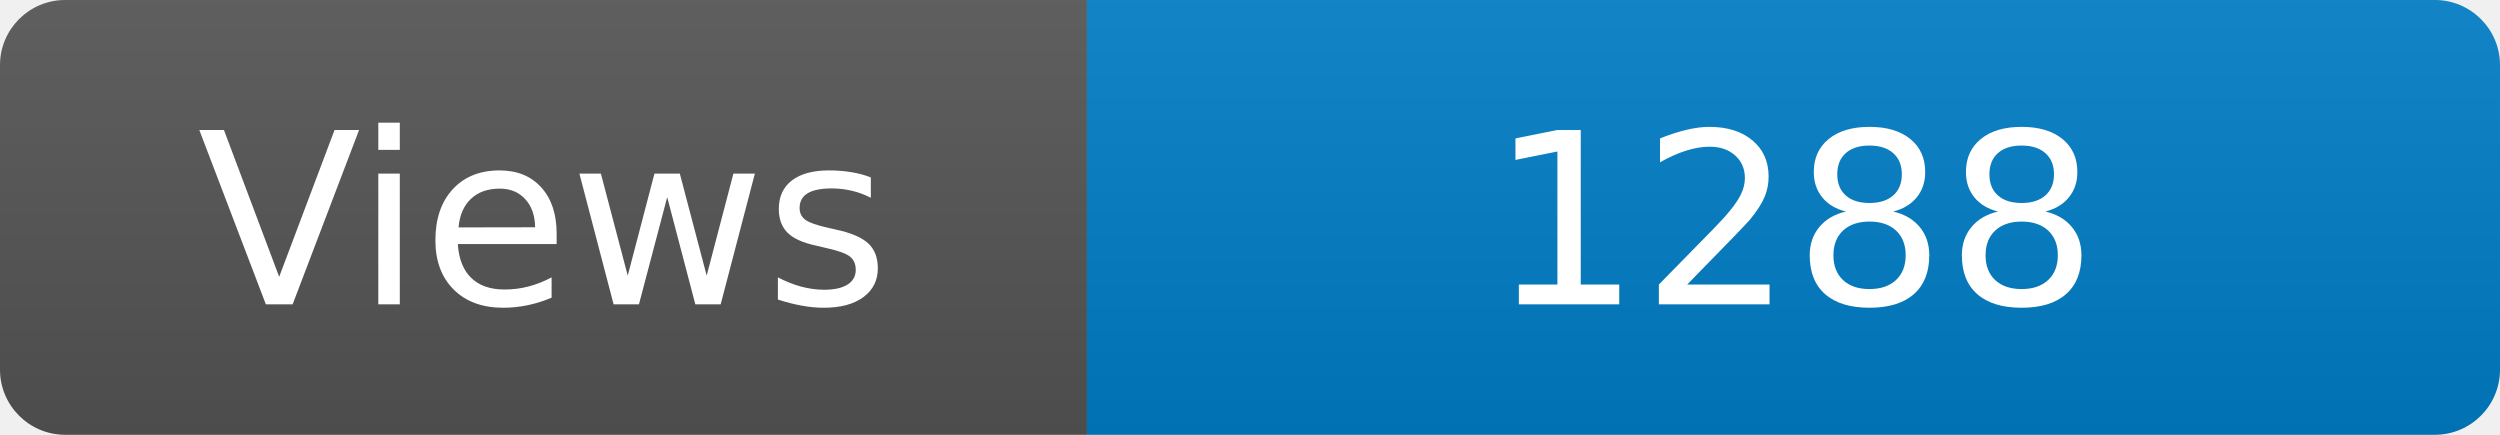
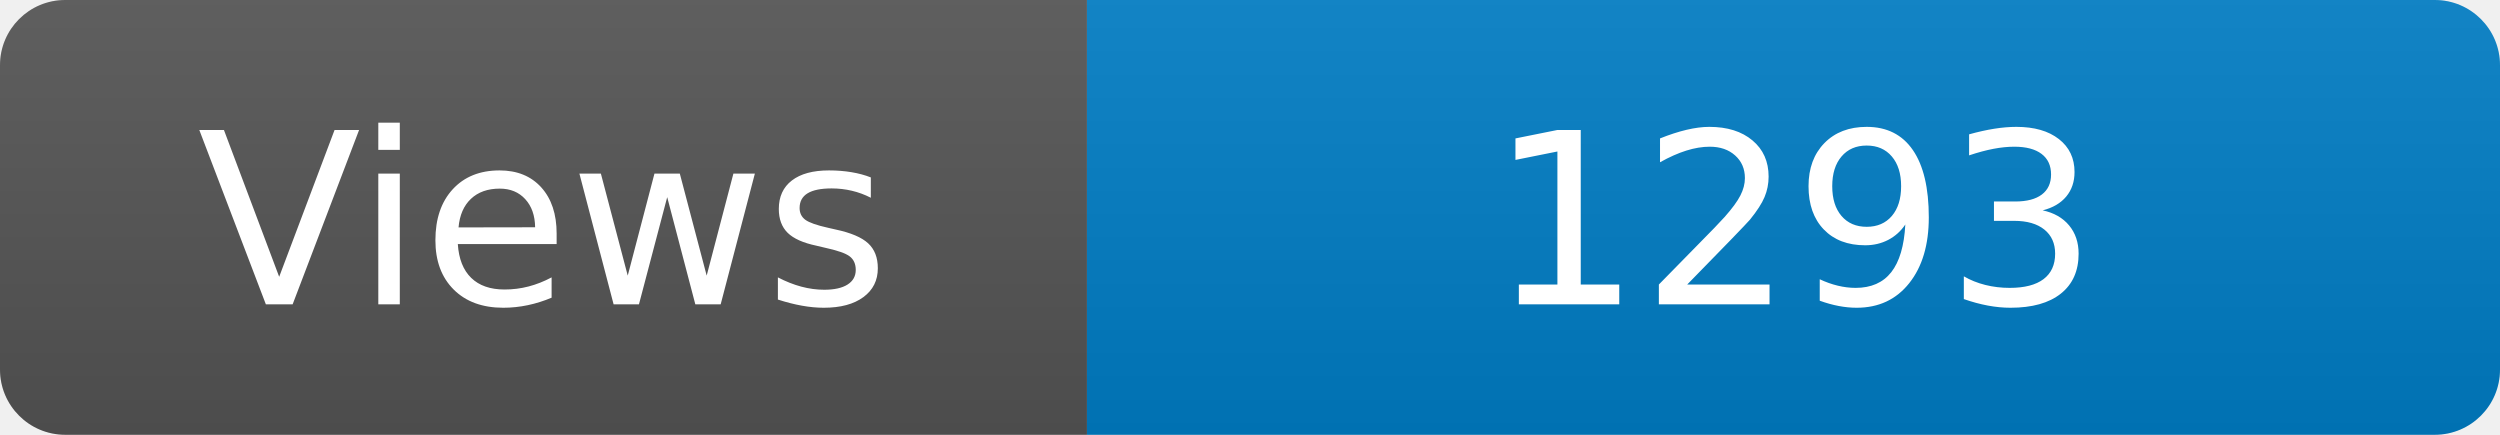
<svg xmlns="http://www.w3.org/2000/svg" width="115" height="20" role="img" aria-label="Maintained?: yes">
  <linearGradient id="s" x2="0" y2="100%">
    <stop offset="0" stop-color="#bbb" stop-opacity=".1" />
    <stop offset="1" stop-opacity=".1" />
  </linearGradient>
  <clipPath id="r">
    <rect width="115" height="20" rx="3" fill="#fff" />
  </clipPath>
  <g clip-path="url(#r)">
    <rect width="50" height="20" fill="#555" />
    <rect x="50" width="160" height="20" fill="#007ec6" />
    <rect width="115" height="20" fill="url(#s)" />
  </g>
  <g fill="#fff" text-anchor="middle" font-family="Verdana,Geneva,DejaVu Sans,sans-serif" font-size="110">
    <text x="250" y="140" transform="scale(.1)" fill="#fff">Views</text>
-     <text x="825" y="140" transform="scale(.1)" fill="#fff">1288</text>
+     <text x="825" y="140" transform="scale(.1)" fill="#fff">1293</text>
  </g>
</svg>
